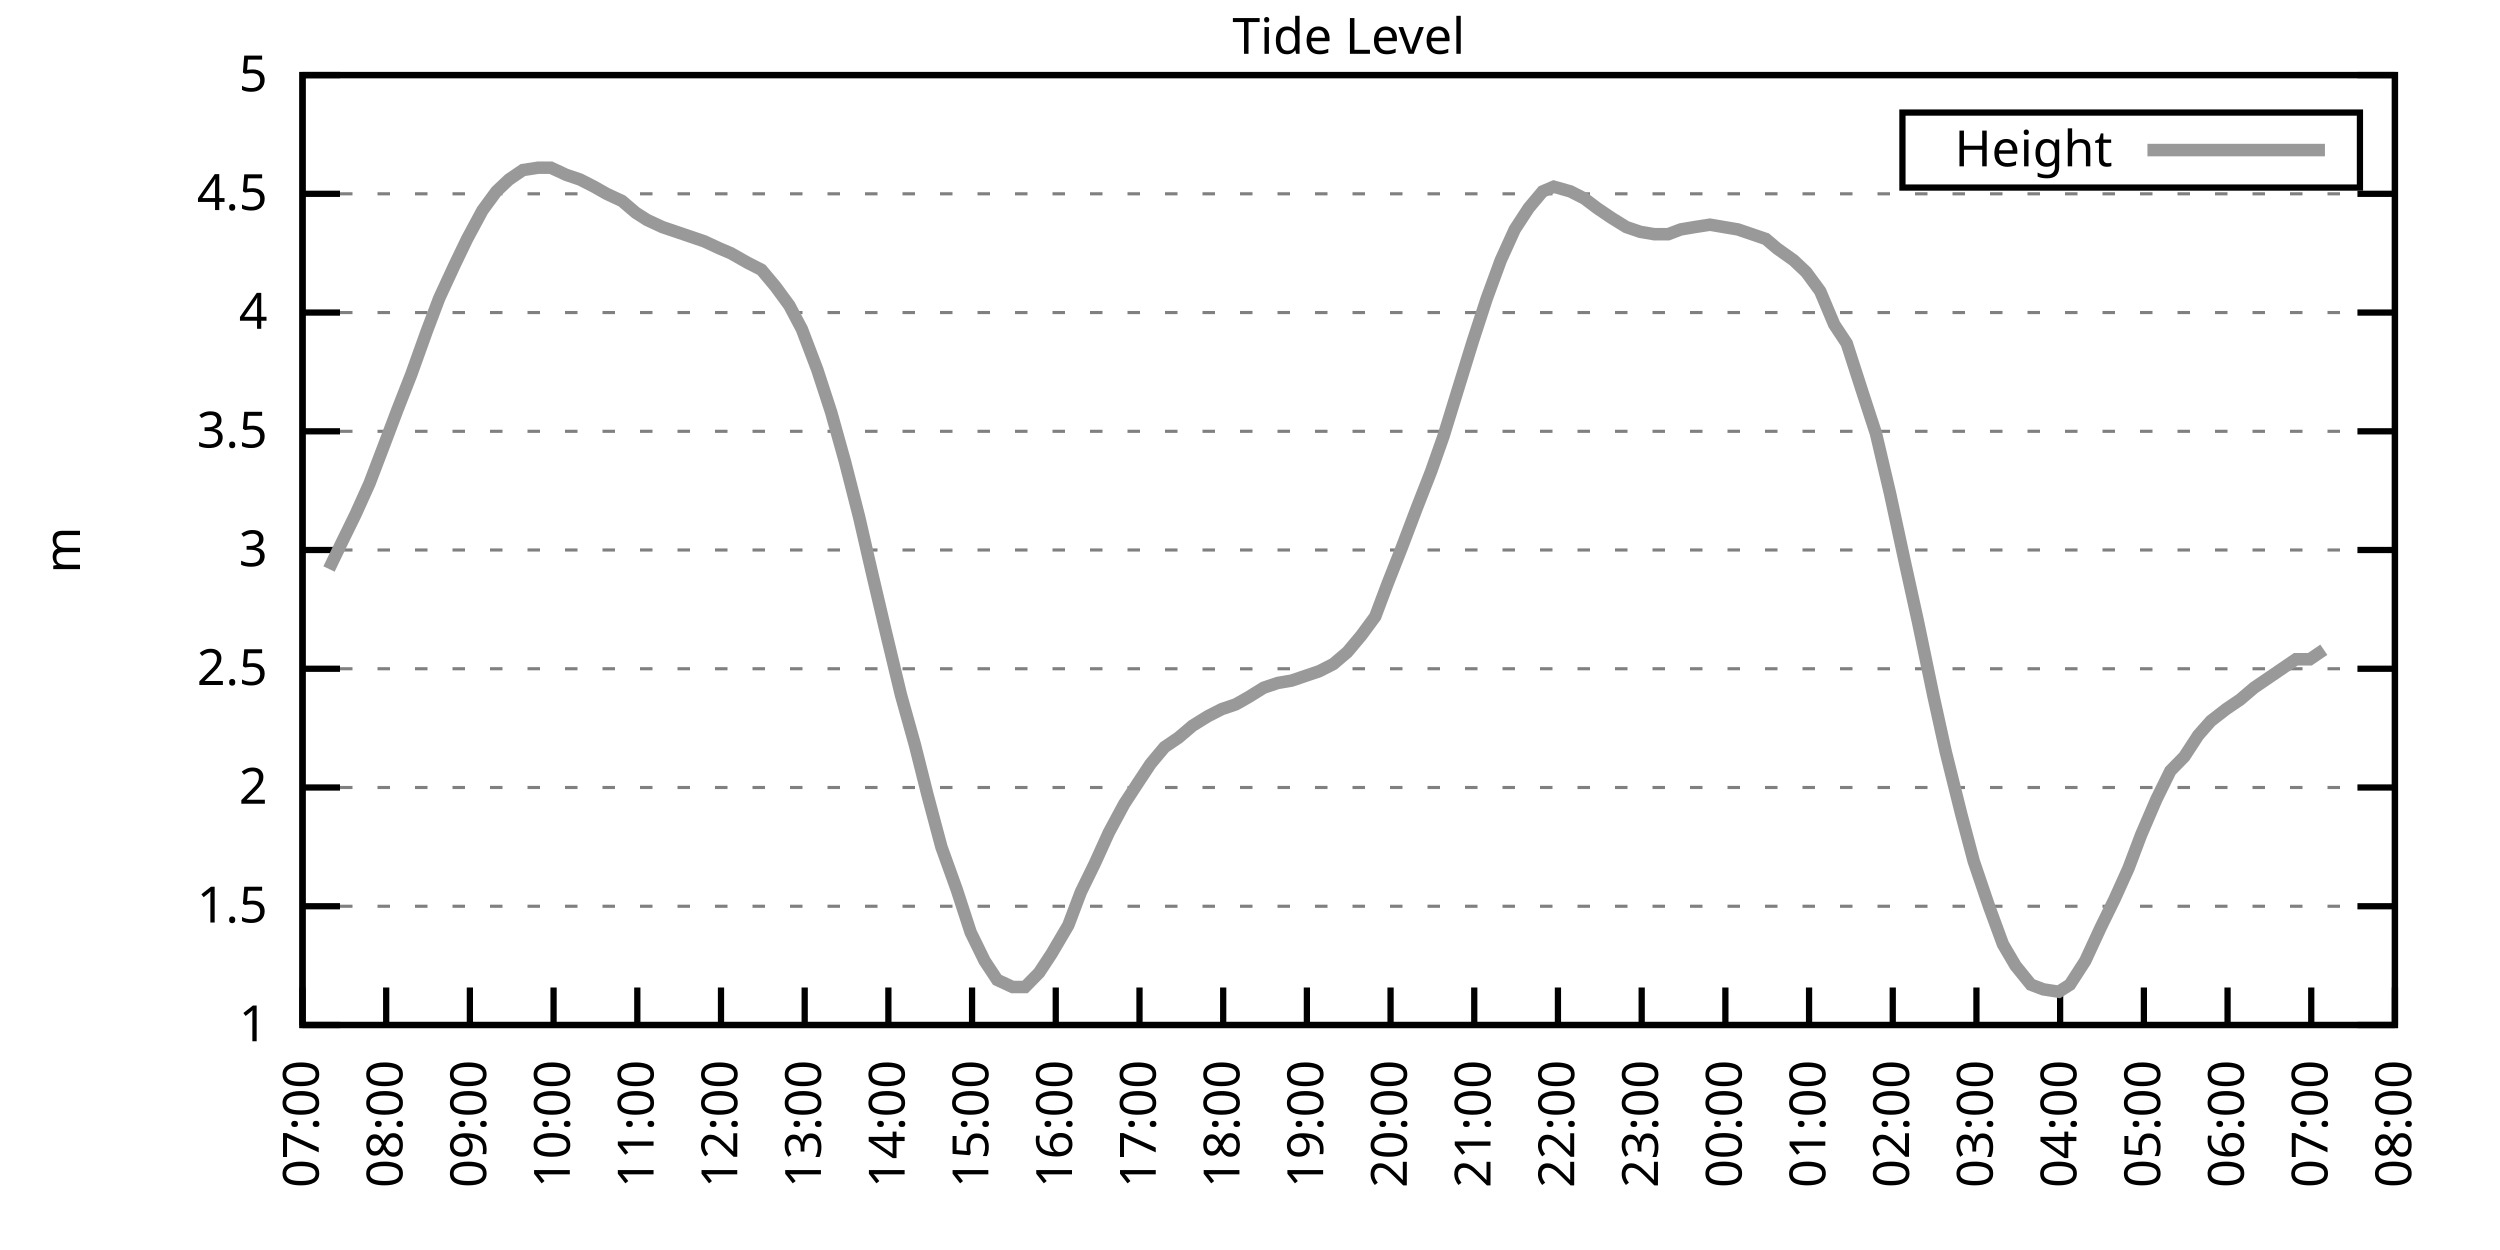
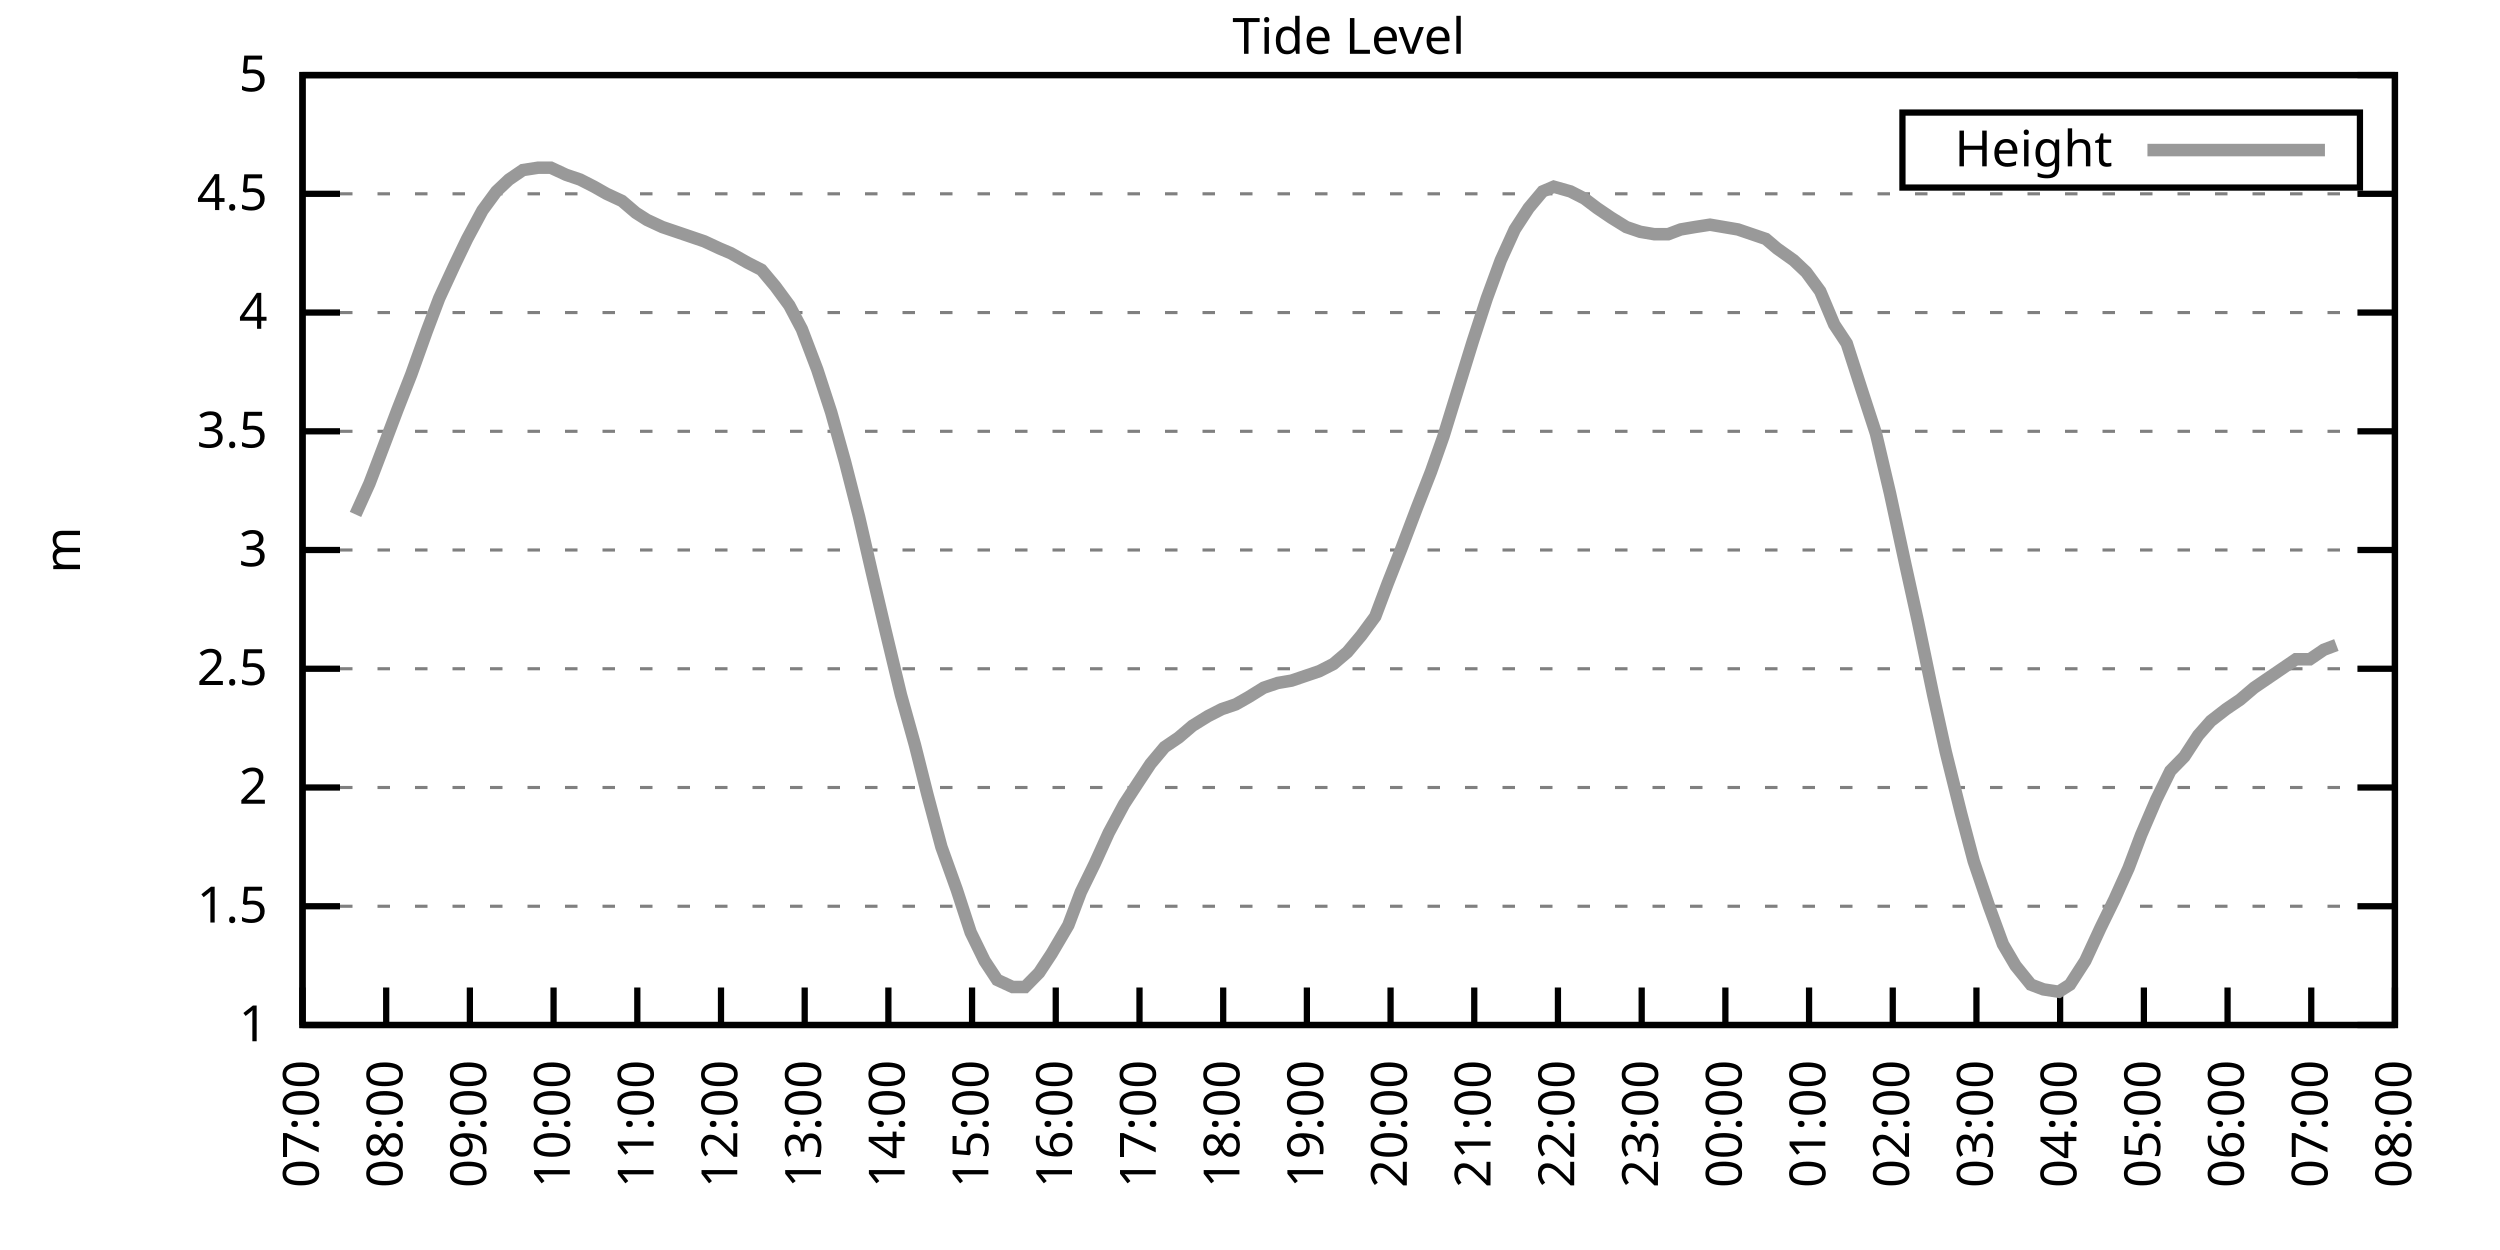
<svg xmlns="http://www.w3.org/2000/svg" xmlns:xlink="http://www.w3.org/1999/xlink" width="400" height="200" viewBox="0 0 400 200">
  <g id="gnuplot_canvas">
    <rect x="0" y="0" width="400" height="200" fill="none" />
    <defs>
      <circle id="gpDot" r="0.5" stroke-width="0.5" stroke="currentColor" />
      <path id="gpPt0" stroke-width="0.333" stroke="currentColor" d="M-1,0 h2 M0,-1 v2" />
      <path id="gpPt1" stroke-width="0.333" stroke="currentColor" d="M-1,-1 L1,1 M1,-1 L-1,1" />
      <path id="gpPt2" stroke-width="0.333" stroke="currentColor" d="M-1,0 L1,0 M0,-1 L0,1 M-1,-1 L1,1 M-1,1 L1,-1" />
      <rect id="gpPt3" stroke-width="0.333" stroke="currentColor" x="-1" y="-1" width="2" height="2" />
      <rect id="gpPt4" stroke-width="0.333" stroke="currentColor" fill="currentColor" x="-1" y="-1" width="2" height="2" />
      <circle id="gpPt5" stroke-width="0.333" stroke="currentColor" cx="0" cy="0" r="1" />
      <use xlink:href="#gpPt5" id="gpPt6" fill="currentColor" stroke="none" />
      <path id="gpPt7" stroke-width="0.333" stroke="currentColor" d="M0,-1.33 L-1.33,0.67 L1.33,0.67 z" />
      <use xlink:href="#gpPt7" id="gpPt8" fill="currentColor" stroke="none" />
      <use xlink:href="#gpPt7" id="gpPt9" stroke="currentColor" transform="rotate(180)" />
      <use xlink:href="#gpPt9" id="gpPt10" fill="currentColor" stroke="none" />
      <use xlink:href="#gpPt3" id="gpPt11" stroke="currentColor" transform="rotate(45)" />
      <use xlink:href="#gpPt11" id="gpPt12" fill="currentColor" stroke="none" />
      <path id="gpPt13" stroke-width="0.333" stroke="currentColor" d="M0,1.330 L1.265,0.411 L0.782,-1.067 L-0.782,-1.076 L-1.265,0.411 z" />
      <use xlink:href="#gpPt13" id="gpPt14" fill="currentColor" stroke="none" />
      <filter id="textbox" filterUnits="objectBoundingBox" x="0" y="0" height="1" width="1">
        <feFlood flood-color="white" flood-opacity="1" result="bgnd" />
        <feComposite in="SourceGraphic" in2="bgnd" operator="atop" />
      </filter>
      <filter id="greybox" filterUnits="objectBoundingBox" x="0" y="0" height="1" width="1">
        <feFlood flood-color="lightgrey" flood-opacity="1" result="grey" />
        <feComposite in="SourceGraphic" in2="grey" operator="atop" />
      </filter>
    </defs>
    <g fill="none" color="white" stroke="currentColor" stroke-width="1.00" stroke-linecap="butt" stroke-linejoin="miter">
</g>
    <g fill="none" color="black" stroke="currentColor" stroke-width="1.00" stroke-linecap="butt" stroke-linejoin="miter">
      <g stroke="none" shape-rendering="crispEdges">
        <polygon fill="rgb(255, 255, 255)" points="48.40,164.00 383.18,164.00 383.18,12.02 48.40,12.02 " />
      </g>
    </g>
    <g fill="none" color="black" stroke="currentColor" stroke-width="1.00" stroke-linecap="butt" stroke-linejoin="miter">
</g>
    <g fill="none" color="black" stroke="black" stroke-width="0.50" stroke-linecap="butt" stroke-linejoin="miter">
</g>
    <g fill="none" color="gray" stroke="currentColor" stroke-width="0.50" stroke-linecap="butt" stroke-linejoin="miter">
      <path stroke="gray" stroke-dasharray="2,4" class="gridline" d="M48.40,164.00 L383.19,164.00  " />
    </g>
    <g fill="none" color="gray" stroke="gray" stroke-width="1.00" stroke-linecap="butt" stroke-linejoin="miter">
</g>
    <g fill="none" color="black" stroke="currentColor" stroke-width="1.00" stroke-linecap="butt" stroke-linejoin="miter">
      <path stroke="black" d="M48.40,164.00 L54.40,164.00 M383.19,164.00 L377.19,164.00  " />
      <g transform="translate(42.80,166.60)" stroke="none" fill="black" font-family="Sans" font-size="8.00" text-anchor="end">
        <text>
          <tspan font-family="Sans"> 1</tspan>
        </text>
      </g>
    </g>
    <g fill="none" color="black" stroke="currentColor" stroke-width="1.00" stroke-linecap="butt" stroke-linejoin="miter">
</g>
    <g fill="none" color="black" stroke="black" stroke-width="0.50" stroke-linecap="butt" stroke-linejoin="miter">
</g>
    <g fill="none" color="gray" stroke="currentColor" stroke-width="0.50" stroke-linecap="butt" stroke-linejoin="miter">
      <path stroke="gray" stroke-dasharray="2,4" class="gridline" d="M48.40,145.00 L383.19,145.00  " />
    </g>
    <g fill="none" color="gray" stroke="gray" stroke-width="1.00" stroke-linecap="butt" stroke-linejoin="miter">
</g>
    <g fill="none" color="black" stroke="currentColor" stroke-width="1.00" stroke-linecap="butt" stroke-linejoin="miter">
      <path stroke="black" d="M48.40,145.00 L54.40,145.00 M383.19,145.00 L377.19,145.00  " />
      <g transform="translate(42.80,147.60)" stroke="none" fill="black" font-family="Sans" font-size="8.00" text-anchor="end">
        <text>
          <tspan font-family="Sans"> 1.5</tspan>
        </text>
      </g>
    </g>
    <g fill="none" color="black" stroke="currentColor" stroke-width="1.00" stroke-linecap="butt" stroke-linejoin="miter">
</g>
    <g fill="none" color="black" stroke="black" stroke-width="0.50" stroke-linecap="butt" stroke-linejoin="miter">
</g>
    <g fill="none" color="gray" stroke="currentColor" stroke-width="0.50" stroke-linecap="butt" stroke-linejoin="miter">
      <path stroke="gray" stroke-dasharray="2,4" class="gridline" d="M48.40,126.00 L383.19,126.00  " />
    </g>
    <g fill="none" color="gray" stroke="gray" stroke-width="1.00" stroke-linecap="butt" stroke-linejoin="miter">
</g>
    <g fill="none" color="black" stroke="currentColor" stroke-width="1.00" stroke-linecap="butt" stroke-linejoin="miter">
      <path stroke="black" d="M48.40,126.00 L54.40,126.00 M383.19,126.00 L377.19,126.00  " />
      <g transform="translate(42.80,128.60)" stroke="none" fill="black" font-family="Sans" font-size="8.00" text-anchor="end">
        <text>
          <tspan font-family="Sans"> 2</tspan>
        </text>
      </g>
    </g>
    <g fill="none" color="black" stroke="currentColor" stroke-width="1.00" stroke-linecap="butt" stroke-linejoin="miter">
</g>
    <g fill="none" color="black" stroke="black" stroke-width="0.50" stroke-linecap="butt" stroke-linejoin="miter">
</g>
    <g fill="none" color="gray" stroke="currentColor" stroke-width="0.50" stroke-linecap="butt" stroke-linejoin="miter">
      <path stroke="gray" stroke-dasharray="2,4" class="gridline" d="M48.40,107.00 L383.19,107.00  " />
    </g>
    <g fill="none" color="gray" stroke="gray" stroke-width="1.00" stroke-linecap="butt" stroke-linejoin="miter">
</g>
    <g fill="none" color="black" stroke="currentColor" stroke-width="1.00" stroke-linecap="butt" stroke-linejoin="miter">
      <path stroke="black" d="M48.40,107.00 L54.40,107.00 M383.19,107.00 L377.19,107.00  " />
      <g transform="translate(42.80,109.60)" stroke="none" fill="black" font-family="Sans" font-size="8.00" text-anchor="end">
        <text>
          <tspan font-family="Sans"> 2.5</tspan>
        </text>
      </g>
    </g>
    <g fill="none" color="black" stroke="currentColor" stroke-width="1.00" stroke-linecap="butt" stroke-linejoin="miter">
</g>
    <g fill="none" color="black" stroke="black" stroke-width="0.50" stroke-linecap="butt" stroke-linejoin="miter">
</g>
    <g fill="none" color="gray" stroke="currentColor" stroke-width="0.50" stroke-linecap="butt" stroke-linejoin="miter">
      <path stroke="gray" stroke-dasharray="2,4" class="gridline" d="M48.40,88.00 L383.19,88.00  " />
    </g>
    <g fill="none" color="gray" stroke="gray" stroke-width="1.00" stroke-linecap="butt" stroke-linejoin="miter">
</g>
    <g fill="none" color="black" stroke="currentColor" stroke-width="1.00" stroke-linecap="butt" stroke-linejoin="miter">
      <path stroke="black" d="M48.40,88.00 L54.40,88.00 M383.19,88.00 L377.19,88.00  " />
      <g transform="translate(42.80,90.60)" stroke="none" fill="black" font-family="Sans" font-size="8.00" text-anchor="end">
        <text>
          <tspan font-family="Sans"> 3</tspan>
        </text>
      </g>
    </g>
    <g fill="none" color="black" stroke="currentColor" stroke-width="1.00" stroke-linecap="butt" stroke-linejoin="miter">
</g>
    <g fill="none" color="black" stroke="black" stroke-width="0.50" stroke-linecap="butt" stroke-linejoin="miter">
</g>
    <g fill="none" color="gray" stroke="currentColor" stroke-width="0.50" stroke-linecap="butt" stroke-linejoin="miter">
      <path stroke="gray" stroke-dasharray="2,4" class="gridline" d="M48.40,69.01 L383.19,69.01  " />
    </g>
    <g fill="none" color="gray" stroke="gray" stroke-width="1.00" stroke-linecap="butt" stroke-linejoin="miter">
</g>
    <g fill="none" color="black" stroke="currentColor" stroke-width="1.00" stroke-linecap="butt" stroke-linejoin="miter">
      <path stroke="black" d="M48.40,69.01 L54.40,69.01 M383.19,69.01 L377.19,69.01  " />
      <g transform="translate(42.80,71.61)" stroke="none" fill="black" font-family="Sans" font-size="8.00" text-anchor="end">
        <text>
          <tspan font-family="Sans"> 3.5</tspan>
        </text>
      </g>
    </g>
    <g fill="none" color="black" stroke="currentColor" stroke-width="1.00" stroke-linecap="butt" stroke-linejoin="miter">
</g>
    <g fill="none" color="black" stroke="black" stroke-width="0.50" stroke-linecap="butt" stroke-linejoin="miter">
</g>
    <g fill="none" color="gray" stroke="currentColor" stroke-width="0.50" stroke-linecap="butt" stroke-linejoin="miter">
      <path stroke="gray" stroke-dasharray="2,4" class="gridline" d="M48.40,50.01 L383.19,50.01  " />
    </g>
    <g fill="none" color="gray" stroke="gray" stroke-width="1.00" stroke-linecap="butt" stroke-linejoin="miter">
</g>
    <g fill="none" color="black" stroke="currentColor" stroke-width="1.00" stroke-linecap="butt" stroke-linejoin="miter">
      <path stroke="black" d="M48.40,50.01 L54.40,50.01 M383.19,50.01 L377.19,50.01  " />
      <g transform="translate(42.80,52.61)" stroke="none" fill="black" font-family="Sans" font-size="8.00" text-anchor="end">
        <text>
          <tspan font-family="Sans"> 4</tspan>
        </text>
      </g>
    </g>
    <g fill="none" color="black" stroke="currentColor" stroke-width="1.00" stroke-linecap="butt" stroke-linejoin="miter">
</g>
    <g fill="none" color="black" stroke="black" stroke-width="0.50" stroke-linecap="butt" stroke-linejoin="miter">
</g>
    <g fill="none" color="gray" stroke="currentColor" stroke-width="0.50" stroke-linecap="butt" stroke-linejoin="miter">
      <path stroke="gray" stroke-dasharray="2,4" class="gridline" d="M48.40,31.01 L383.19,31.01  " />
    </g>
    <g fill="none" color="gray" stroke="gray" stroke-width="1.00" stroke-linecap="butt" stroke-linejoin="miter">
</g>
    <g fill="none" color="black" stroke="currentColor" stroke-width="1.00" stroke-linecap="butt" stroke-linejoin="miter">
      <path stroke="black" d="M48.40,31.01 L54.40,31.01 M383.19,31.01 L377.19,31.01  " />
      <g transform="translate(42.80,33.61)" stroke="none" fill="black" font-family="Sans" font-size="8.00" text-anchor="end">
        <text>
          <tspan font-family="Sans"> 4.5</tspan>
        </text>
      </g>
    </g>
    <g fill="none" color="black" stroke="currentColor" stroke-width="1.00" stroke-linecap="butt" stroke-linejoin="miter">
</g>
    <g fill="none" color="black" stroke="black" stroke-width="0.50" stroke-linecap="butt" stroke-linejoin="miter">
</g>
    <g fill="none" color="gray" stroke="currentColor" stroke-width="0.50" stroke-linecap="butt" stroke-linejoin="miter">
      <path stroke="gray" stroke-dasharray="2,4" class="gridline" d="M48.40,12.01 L383.19,12.01  " />
    </g>
    <g fill="none" color="gray" stroke="gray" stroke-width="1.00" stroke-linecap="butt" stroke-linejoin="miter">
</g>
    <g fill="none" color="black" stroke="currentColor" stroke-width="1.00" stroke-linecap="butt" stroke-linejoin="miter">
      <path stroke="black" d="M48.40,12.01 L54.40,12.01 M383.19,12.01 L377.19,12.01  " />
      <g transform="translate(42.80,14.61)" stroke="none" fill="black" font-family="Sans" font-size="8.00" text-anchor="end">
        <text>
          <tspan font-family="Sans"> 5</tspan>
        </text>
      </g>
    </g>
    <g fill="none" color="black" stroke="currentColor" stroke-width="1.00" stroke-linecap="butt" stroke-linejoin="miter">
      <path stroke="black" d="M48.40,164.00 L48.40,158.00  " />
      <g transform="translate(51.00,169.60) rotate(270.00)" stroke="none" fill="black" font-family="Sans" font-size="8.00" text-anchor="end">
        <text>
          <tspan font-family="Sans">07:00</tspan>
        </text>
      </g>
    </g>
    <g fill="none" color="black" stroke="currentColor" stroke-width="1.00" stroke-linecap="butt" stroke-linejoin="miter">
      <path stroke="black" d="M61.79,164.00 L61.79,158.00  " />
      <g transform="translate(64.39,169.60) rotate(270.00)" stroke="none" fill="black" font-family="Sans" font-size="8.00" text-anchor="end">
        <text>
          <tspan font-family="Sans">08:00</tspan>
        </text>
      </g>
    </g>
    <g fill="none" color="black" stroke="currentColor" stroke-width="1.00" stroke-linecap="butt" stroke-linejoin="miter">
      <path stroke="black" d="M75.18,164.00 L75.18,158.00  " />
      <g transform="translate(77.78,169.60) rotate(270.00)" stroke="none" fill="black" font-family="Sans" font-size="8.00" text-anchor="end">
        <text>
          <tspan font-family="Sans">09:00</tspan>
        </text>
      </g>
    </g>
    <g fill="none" color="black" stroke="currentColor" stroke-width="1.00" stroke-linecap="butt" stroke-linejoin="miter">
      <path stroke="black" d="M88.57,164.00 L88.57,158.00  " />
      <g transform="translate(91.17,169.60) rotate(270.00)" stroke="none" fill="black" font-family="Sans" font-size="8.00" text-anchor="end">
        <text>
          <tspan font-family="Sans">10:00</tspan>
        </text>
      </g>
    </g>
    <g fill="none" color="black" stroke="currentColor" stroke-width="1.00" stroke-linecap="butt" stroke-linejoin="miter">
      <path stroke="black" d="M101.97,164.00 L101.97,158.00  " />
      <g transform="translate(104.57,169.60) rotate(270.00)" stroke="none" fill="black" font-family="Sans" font-size="8.00" text-anchor="end">
        <text>
          <tspan font-family="Sans">11:00</tspan>
        </text>
      </g>
    </g>
    <g fill="none" color="black" stroke="currentColor" stroke-width="1.00" stroke-linecap="butt" stroke-linejoin="miter">
      <path stroke="black" d="M115.36,164.00 L115.36,158.00  " />
      <g transform="translate(117.96,169.60) rotate(270.00)" stroke="none" fill="black" font-family="Sans" font-size="8.00" text-anchor="end">
        <text>
          <tspan font-family="Sans">12:00</tspan>
        </text>
      </g>
    </g>
    <g fill="none" color="black" stroke="currentColor" stroke-width="1.00" stroke-linecap="butt" stroke-linejoin="miter">
      <path stroke="black" d="M128.75,164.00 L128.75,158.00  " />
      <g transform="translate(131.35,169.60) rotate(270.00)" stroke="none" fill="black" font-family="Sans" font-size="8.00" text-anchor="end">
        <text>
          <tspan font-family="Sans">13:00</tspan>
        </text>
      </g>
    </g>
    <g fill="none" color="black" stroke="currentColor" stroke-width="1.00" stroke-linecap="butt" stroke-linejoin="miter">
      <path stroke="black" d="M142.14,164.00 L142.14,158.00  " />
      <g transform="translate(144.74,169.60) rotate(270.00)" stroke="none" fill="black" font-family="Sans" font-size="8.00" text-anchor="end">
        <text>
          <tspan font-family="Sans">14:00</tspan>
        </text>
      </g>
    </g>
    <g fill="none" color="black" stroke="currentColor" stroke-width="1.00" stroke-linecap="butt" stroke-linejoin="miter">
      <path stroke="black" d="M155.53,164.00 L155.53,158.00  " />
      <g transform="translate(158.13,169.60) rotate(270.00)" stroke="none" fill="black" font-family="Sans" font-size="8.00" text-anchor="end">
        <text>
          <tspan font-family="Sans">15:00</tspan>
        </text>
      </g>
    </g>
    <g fill="none" color="black" stroke="currentColor" stroke-width="1.00" stroke-linecap="butt" stroke-linejoin="miter">
      <path stroke="black" d="M168.92,164.00 L168.92,158.00  " />
      <g transform="translate(171.52,169.60) rotate(270.00)" stroke="none" fill="black" font-family="Sans" font-size="8.00" text-anchor="end">
        <text>
          <tspan font-family="Sans">16:00</tspan>
        </text>
      </g>
    </g>
    <g fill="none" color="black" stroke="currentColor" stroke-width="1.00" stroke-linecap="butt" stroke-linejoin="miter">
      <path stroke="black" d="M182.32,164.00 L182.32,158.00  " />
      <g transform="translate(184.92,169.60) rotate(270.00)" stroke="none" fill="black" font-family="Sans" font-size="8.00" text-anchor="end">
        <text>
          <tspan font-family="Sans">17:00</tspan>
        </text>
      </g>
    </g>
    <g fill="none" color="black" stroke="currentColor" stroke-width="1.00" stroke-linecap="butt" stroke-linejoin="miter">
      <path stroke="black" d="M195.71,164.00 L195.71,158.00  " />
      <g transform="translate(198.31,169.60) rotate(270.00)" stroke="none" fill="black" font-family="Sans" font-size="8.00" text-anchor="end">
        <text>
          <tspan font-family="Sans">18:00</tspan>
        </text>
      </g>
    </g>
    <g fill="none" color="black" stroke="currentColor" stroke-width="1.00" stroke-linecap="butt" stroke-linejoin="miter">
      <path stroke="black" d="M209.10,164.00 L209.10,158.00  " />
      <g transform="translate(211.70,169.60) rotate(270.00)" stroke="none" fill="black" font-family="Sans" font-size="8.00" text-anchor="end">
        <text>
          <tspan font-family="Sans">19:00</tspan>
        </text>
      </g>
    </g>
    <g fill="none" color="black" stroke="currentColor" stroke-width="1.00" stroke-linecap="butt" stroke-linejoin="miter">
      <path stroke="black" d="M222.49,164.00 L222.49,158.00  " />
      <g transform="translate(225.09,169.60) rotate(270.00)" stroke="none" fill="black" font-family="Sans" font-size="8.00" text-anchor="end">
        <text>
          <tspan font-family="Sans">20:00</tspan>
        </text>
      </g>
    </g>
    <g fill="none" color="black" stroke="currentColor" stroke-width="1.00" stroke-linecap="butt" stroke-linejoin="miter">
      <path stroke="black" d="M235.88,164.00 L235.88,158.00  " />
      <g transform="translate(238.48,169.60) rotate(270.00)" stroke="none" fill="black" font-family="Sans" font-size="8.00" text-anchor="end">
        <text>
          <tspan font-family="Sans">21:00</tspan>
        </text>
      </g>
    </g>
    <g fill="none" color="black" stroke="currentColor" stroke-width="1.00" stroke-linecap="butt" stroke-linejoin="miter">
      <path stroke="black" d="M249.27,164.00 L249.27,158.00  " />
      <g transform="translate(251.87,169.60) rotate(270.00)" stroke="none" fill="black" font-family="Sans" font-size="8.00" text-anchor="end">
        <text>
          <tspan font-family="Sans">22:00</tspan>
        </text>
      </g>
    </g>
    <g fill="none" color="black" stroke="currentColor" stroke-width="1.00" stroke-linecap="butt" stroke-linejoin="miter">
      <path stroke="black" d="M262.67,164.00 L262.67,158.00  " />
      <g transform="translate(265.27,169.60) rotate(270.00)" stroke="none" fill="black" font-family="Sans" font-size="8.00" text-anchor="end">
        <text>
          <tspan font-family="Sans">23:00</tspan>
        </text>
      </g>
    </g>
    <g fill="none" color="black" stroke="currentColor" stroke-width="1.00" stroke-linecap="butt" stroke-linejoin="miter">
      <path stroke="black" d="M276.06,164.00 L276.06,158.00  " />
      <g transform="translate(278.66,169.60) rotate(270.00)" stroke="none" fill="black" font-family="Sans" font-size="8.00" text-anchor="end">
        <text>
          <tspan font-family="Sans">00:00</tspan>
        </text>
      </g>
    </g>
    <g fill="none" color="black" stroke="currentColor" stroke-width="1.00" stroke-linecap="butt" stroke-linejoin="miter">
      <path stroke="black" d="M289.45,164.00 L289.45,158.00  " />
      <g transform="translate(292.05,169.60) rotate(270.00)" stroke="none" fill="black" font-family="Sans" font-size="8.00" text-anchor="end">
        <text>
          <tspan font-family="Sans">01:00</tspan>
        </text>
      </g>
    </g>
    <g fill="none" color="black" stroke="currentColor" stroke-width="1.00" stroke-linecap="butt" stroke-linejoin="miter">
      <path stroke="black" d="M302.84,164.00 L302.84,158.00  " />
      <g transform="translate(305.44,169.60) rotate(270.00)" stroke="none" fill="black" font-family="Sans" font-size="8.00" text-anchor="end">
        <text>
          <tspan font-family="Sans">02:00</tspan>
        </text>
      </g>
    </g>
    <g fill="none" color="black" stroke="currentColor" stroke-width="1.00" stroke-linecap="butt" stroke-linejoin="miter">
      <path stroke="black" d="M316.23,164.00 L316.23,158.00  " />
      <g transform="translate(318.83,169.60) rotate(270.00)" stroke="none" fill="black" font-family="Sans" font-size="8.00" text-anchor="end">
        <text>
          <tspan font-family="Sans">03:00</tspan>
        </text>
      </g>
    </g>
    <g fill="none" color="black" stroke="currentColor" stroke-width="1.00" stroke-linecap="butt" stroke-linejoin="miter">
      <path stroke="black" d="M329.62,164.00 L329.62,158.00  " />
      <g transform="translate(332.22,169.60) rotate(270.00)" stroke="none" fill="black" font-family="Sans" font-size="8.00" text-anchor="end">
        <text>
          <tspan font-family="Sans">04:00</tspan>
        </text>
      </g>
    </g>
    <g fill="none" color="black" stroke="currentColor" stroke-width="1.00" stroke-linecap="butt" stroke-linejoin="miter">
      <path stroke="black" d="M343.02,164.00 L343.02,158.00  " />
      <g transform="translate(345.62,169.60) rotate(270.00)" stroke="none" fill="black" font-family="Sans" font-size="8.00" text-anchor="end">
        <text>
          <tspan font-family="Sans">05:00</tspan>
        </text>
      </g>
    </g>
    <g fill="none" color="black" stroke="currentColor" stroke-width="1.00" stroke-linecap="butt" stroke-linejoin="miter">
      <path stroke="black" d="M356.41,164.00 L356.41,158.00  " />
      <g transform="translate(359.01,169.60) rotate(270.00)" stroke="none" fill="black" font-family="Sans" font-size="8.00" text-anchor="end">
        <text>
          <tspan font-family="Sans">06:00</tspan>
        </text>
      </g>
    </g>
    <g fill="none" color="black" stroke="currentColor" stroke-width="1.00" stroke-linecap="butt" stroke-linejoin="miter">
      <path stroke="black" d="M369.80,164.00 L369.80,158.00  " />
      <g transform="translate(372.40,169.60) rotate(270.00)" stroke="none" fill="black" font-family="Sans" font-size="8.00" text-anchor="end">
        <text>
          <tspan font-family="Sans">07:00</tspan>
        </text>
      </g>
    </g>
    <g fill="none" color="black" stroke="currentColor" stroke-width="1.00" stroke-linecap="butt" stroke-linejoin="miter">
      <path stroke="black" d="M383.19,164.00 L383.19,158.00  " />
      <g transform="translate(385.79,169.60) rotate(270.00)" stroke="none" fill="black" font-family="Sans" font-size="8.00" text-anchor="end">
        <text>
          <tspan font-family="Sans">08:00</tspan>
        </text>
      </g>
    </g>
    <g fill="none" color="black" stroke="currentColor" stroke-width="1.00" stroke-linecap="butt" stroke-linejoin="miter">
</g>
    <g fill="none" color="black" stroke="currentColor" stroke-width="1.00" stroke-linecap="butt" stroke-linejoin="miter">
      <path stroke="black" d="M48.40,12.01 L48.40,164.00 L383.19,164.00 L383.19,12.01 L48.40,12.01 Z  " />
    </g>
    <g fill="none" color="black" stroke="currentColor" stroke-width="1.00" stroke-linecap="butt" stroke-linejoin="miter">
</g>
    <g fill="none" color="black" stroke="currentColor" stroke-width="1.00" stroke-linecap="butt" stroke-linejoin="miter">
      <path stroke="black" d="M304.39,30.01 L304.39,18.01 L377.59,18.01 L377.59,30.01 L304.39,30.01 Z  " />
    </g>
    <g id="Tide_level_plot_1">
      <g fill="none" color="white" stroke="black" stroke-width="2.00" stroke-linecap="butt" stroke-linejoin="miter">
</g>
      <g fill="none" color="black" stroke="currentColor" stroke-width="2.00" stroke-linecap="butt" stroke-linejoin="miter">
        <g transform="translate(337.99,26.61)" stroke="none" fill="black" font-family="Sans" font-size="8.00" text-anchor="end">
          <text>
            <tspan font-family="Sans">Height</tspan>
          </text>
        </g>
      </g>
      <g fill="none" color="black" stroke="currentColor" stroke-width="2.00" stroke-linecap="butt" stroke-linejoin="miter">
-         <path stroke="rgb(153, 153, 153)" d="M343.59,24.01 L371.99,24.01 M52.64,91.04 L54.65,86.87 L56.88,82.31 L59.11,77.37 L61.57,70.91 L63.58,65.59   L65.81,59.89 L68.26,53.05 L70.27,47.73 L72.73,42.41 L74.74,38.23 L77.19,33.67 L79.42,30.63 L81.43,28.73   L83.66,27.21 L86.12,26.83 L88.13,26.83 L90.58,27.97 L92.82,28.73 L95.05,29.87 L97.06,31.01 L99.51,32.15   L101.74,34.05 L103.53,35.19 L105.98,36.33 L108.22,37.09 L110.45,37.85 L112.68,38.61 L115.13,39.75 L116.92,40.51   L119.60,42.03 L121.83,43.17 L124.06,45.83 L126.29,48.87 L128.30,52.67 L130.76,59.13 L132.99,65.97 L135.22,73.95   L137.45,82.69 L139.46,91.42 L141.69,100.92 L144.15,111.18 L146.38,119.16 L148.39,127.14 L150.62,135.50 L153.08,142.34   L155.31,149.18 L157.54,153.74 L159.55,156.78 L162.01,157.92 L164.01,157.92 L166.25,155.64 L168.25,152.60 L170.93,148.04   L172.94,142.72 L175.17,138.16 L177.41,133.22 L179.86,128.66 L182.09,125.24 L184.10,122.20 L186.33,119.54 L188.57,118.02   L190.80,116.12 L193.25,114.60 L195.48,113.46 L197.72,112.70 L199.73,111.56 L202.18,110.04 L204.41,109.28 L206.64,108.90   L208.88,108.14 L211.11,107.38 L213.34,106.24 L215.57,104.34 L217.80,101.68 L220.04,98.64 L222.04,93.32 L224.28,87.63   L226.73,81.17 L228.96,75.47 L230.97,69.77 L233.43,61.79 L235.66,54.57 L237.89,47.73 L240.12,41.65 L242.36,36.71   L244.59,33.29 L246.82,30.63 L248.60,29.87 L251.28,30.63 L253.51,31.77 L255.52,33.29 L257.76,34.81 L260.21,36.33   L262.44,37.09 L264.67,37.47 L266.91,37.47 L268.92,36.71 L271.15,36.33 L273.60,35.95 L275.83,36.33 L278.07,36.71   L280.30,37.47 L282.53,38.23 L284.32,39.75 L286.99,41.65 L289.00,43.55 L291.23,46.59 L293.47,51.91 L295.48,54.95   L297.93,62.55 L300.16,69.39 L302.39,78.89 L304.85,90.28 L306.86,99.40 L309.31,111.18 L311.32,120.30 L313.78,130.18   L315.79,137.78 L318.24,145.00 L320.47,151.08 L322.48,154.50 L324.94,157.54 L326.95,158.30 L329.40,158.68 L331.19,157.54   L333.64,153.74 L336.10,148.42 L338.33,143.86 L340.56,138.92 L342.57,133.60 L345.02,127.90 L347.26,123.34 L349.49,121.06   L351.72,117.64 L353.73,115.36 L356.18,113.46 L358.42,111.94 L360.65,110.04 L362.88,108.52 L365.11,107.00 L367.34,105.48   L369.58,105.48 L371.81,103.96  " />
+         <path stroke="rgb(153, 153, 153)" d="M343.59,24.01 L371.99,24.01 M56.88,82.31 L59.11,77.37 L61.57,70.91 L63.58,65.59 L65.81,59.89 L68.26,53.05   L70.27,47.73 L72.73,42.41 L74.74,38.23 L77.19,33.67 L79.42,30.63 L81.43,28.73 L83.66,27.21 L86.12,26.83   L88.13,26.83 L90.58,27.97 L92.82,28.73 L95.05,29.87 L97.06,31.01 L99.51,32.15 L101.74,34.05 L103.53,35.19   L105.98,36.33 L108.22,37.09 L110.45,37.85 L112.68,38.61 L115.13,39.75 L116.92,40.51 L119.60,42.03 L121.83,43.17   L124.06,45.83 L126.29,48.87 L128.30,52.67 L130.76,59.13 L132.99,65.97 L135.22,73.95 L137.45,82.69 L139.46,91.42   L141.69,100.92 L144.15,111.18 L146.38,119.16 L148.39,127.14 L150.62,135.50 L153.08,142.34 L155.31,149.18 L157.54,153.74   L159.55,156.78 L162.01,157.92 L164.01,157.92 L166.25,155.64 L168.25,152.60 L170.93,148.04 L172.94,142.72 L175.17,138.16   L177.41,133.22 L179.86,128.66 L182.09,125.24 L184.10,122.20 L186.33,119.54 L188.57,118.02 L190.80,116.12 L193.25,114.60   L195.48,113.46 L197.72,112.70 L199.73,111.56 L202.18,110.04 L204.41,109.28 L206.64,108.90 L208.88,108.14 L211.11,107.38   L213.34,106.24 L215.57,104.34 L217.80,101.68 L220.04,98.64 L222.04,93.32 L224.28,87.63 L226.73,81.17 L228.96,75.47   L230.97,69.77 L233.43,61.79 L235.66,54.57 L237.89,47.73 L240.12,41.65 L242.36,36.71 L244.59,33.29 L246.82,30.63   L248.60,29.87 L251.28,30.63 L253.51,31.77 L255.52,33.29 L257.76,34.81 L260.21,36.33 L262.44,37.09 L264.67,37.47   L266.91,37.47 L268.92,36.71 L271.15,36.33 L273.60,35.95 L275.83,36.33 L278.07,36.71 L280.30,37.47 L282.53,38.23   L284.32,39.75 L286.99,41.65 L289.00,43.55 L291.23,46.59 L293.47,51.91 L295.48,54.95 L297.93,62.55 L300.16,69.39   L302.39,78.89 L304.85,90.28 L306.86,99.40 L309.31,111.18 L311.32,120.30 L313.78,130.18 L315.79,137.78 L318.24,145.00   L320.47,151.08 L322.48,154.50 L324.94,157.54 L326.95,158.30 L329.40,158.68 L331.19,157.54 L333.64,153.74 L336.10,148.42   L338.33,143.86 L340.56,138.92 L342.57,133.60 L345.02,127.90 L347.26,123.34 L349.49,121.06 L351.72,117.64 L353.73,115.36   L356.18,113.46 L358.42,111.94 L360.65,110.04 L362.88,108.52 L365.11,107.00 L367.34,105.48 L369.58,105.48 L371.81,103.96   L373.82,103.20  " />
      </g>
    </g>
    <g fill="none" color="black" stroke="currentColor" stroke-width="2.00" stroke-linecap="butt" stroke-linejoin="miter">
</g>
    <g fill="none" color="black" stroke="black" stroke-width="1.00" stroke-linecap="butt" stroke-linejoin="miter">
</g>
    <g fill="none" color="black" stroke="currentColor" stroke-width="1.00" stroke-linecap="butt" stroke-linejoin="miter">
      <path stroke="black" d="M48.40,12.01 L48.40,164.00 L383.19,164.00 L383.19,12.01 L48.40,12.01 Z  " />
      <g transform="translate(12.80,88.01) rotate(270.00)" stroke="none" fill="black" font-family="Sans" font-size="8.00" text-anchor="middle">
        <text>
          <tspan font-family="Sans">m</tspan>
        </text>
      </g>
    </g>
    <g fill="none" color="black" stroke="currentColor" stroke-width="1.00" stroke-linecap="butt" stroke-linejoin="miter">
</g>
    <g fill="none" color="black" stroke="currentColor" stroke-width="1.00" stroke-linecap="butt" stroke-linejoin="miter">
      <g transform="translate(215.79,8.61)" stroke="none" fill="black" font-family="Sans" font-size="8.00" text-anchor="middle">
        <text>
          <tspan font-family="Sans">Tide Level</tspan>
        </text>
      </g>
    </g>
    <g fill="none" color="black" stroke="currentColor" stroke-width="1.00" stroke-linecap="butt" stroke-linejoin="miter">
</g>
  </g>
</svg>
